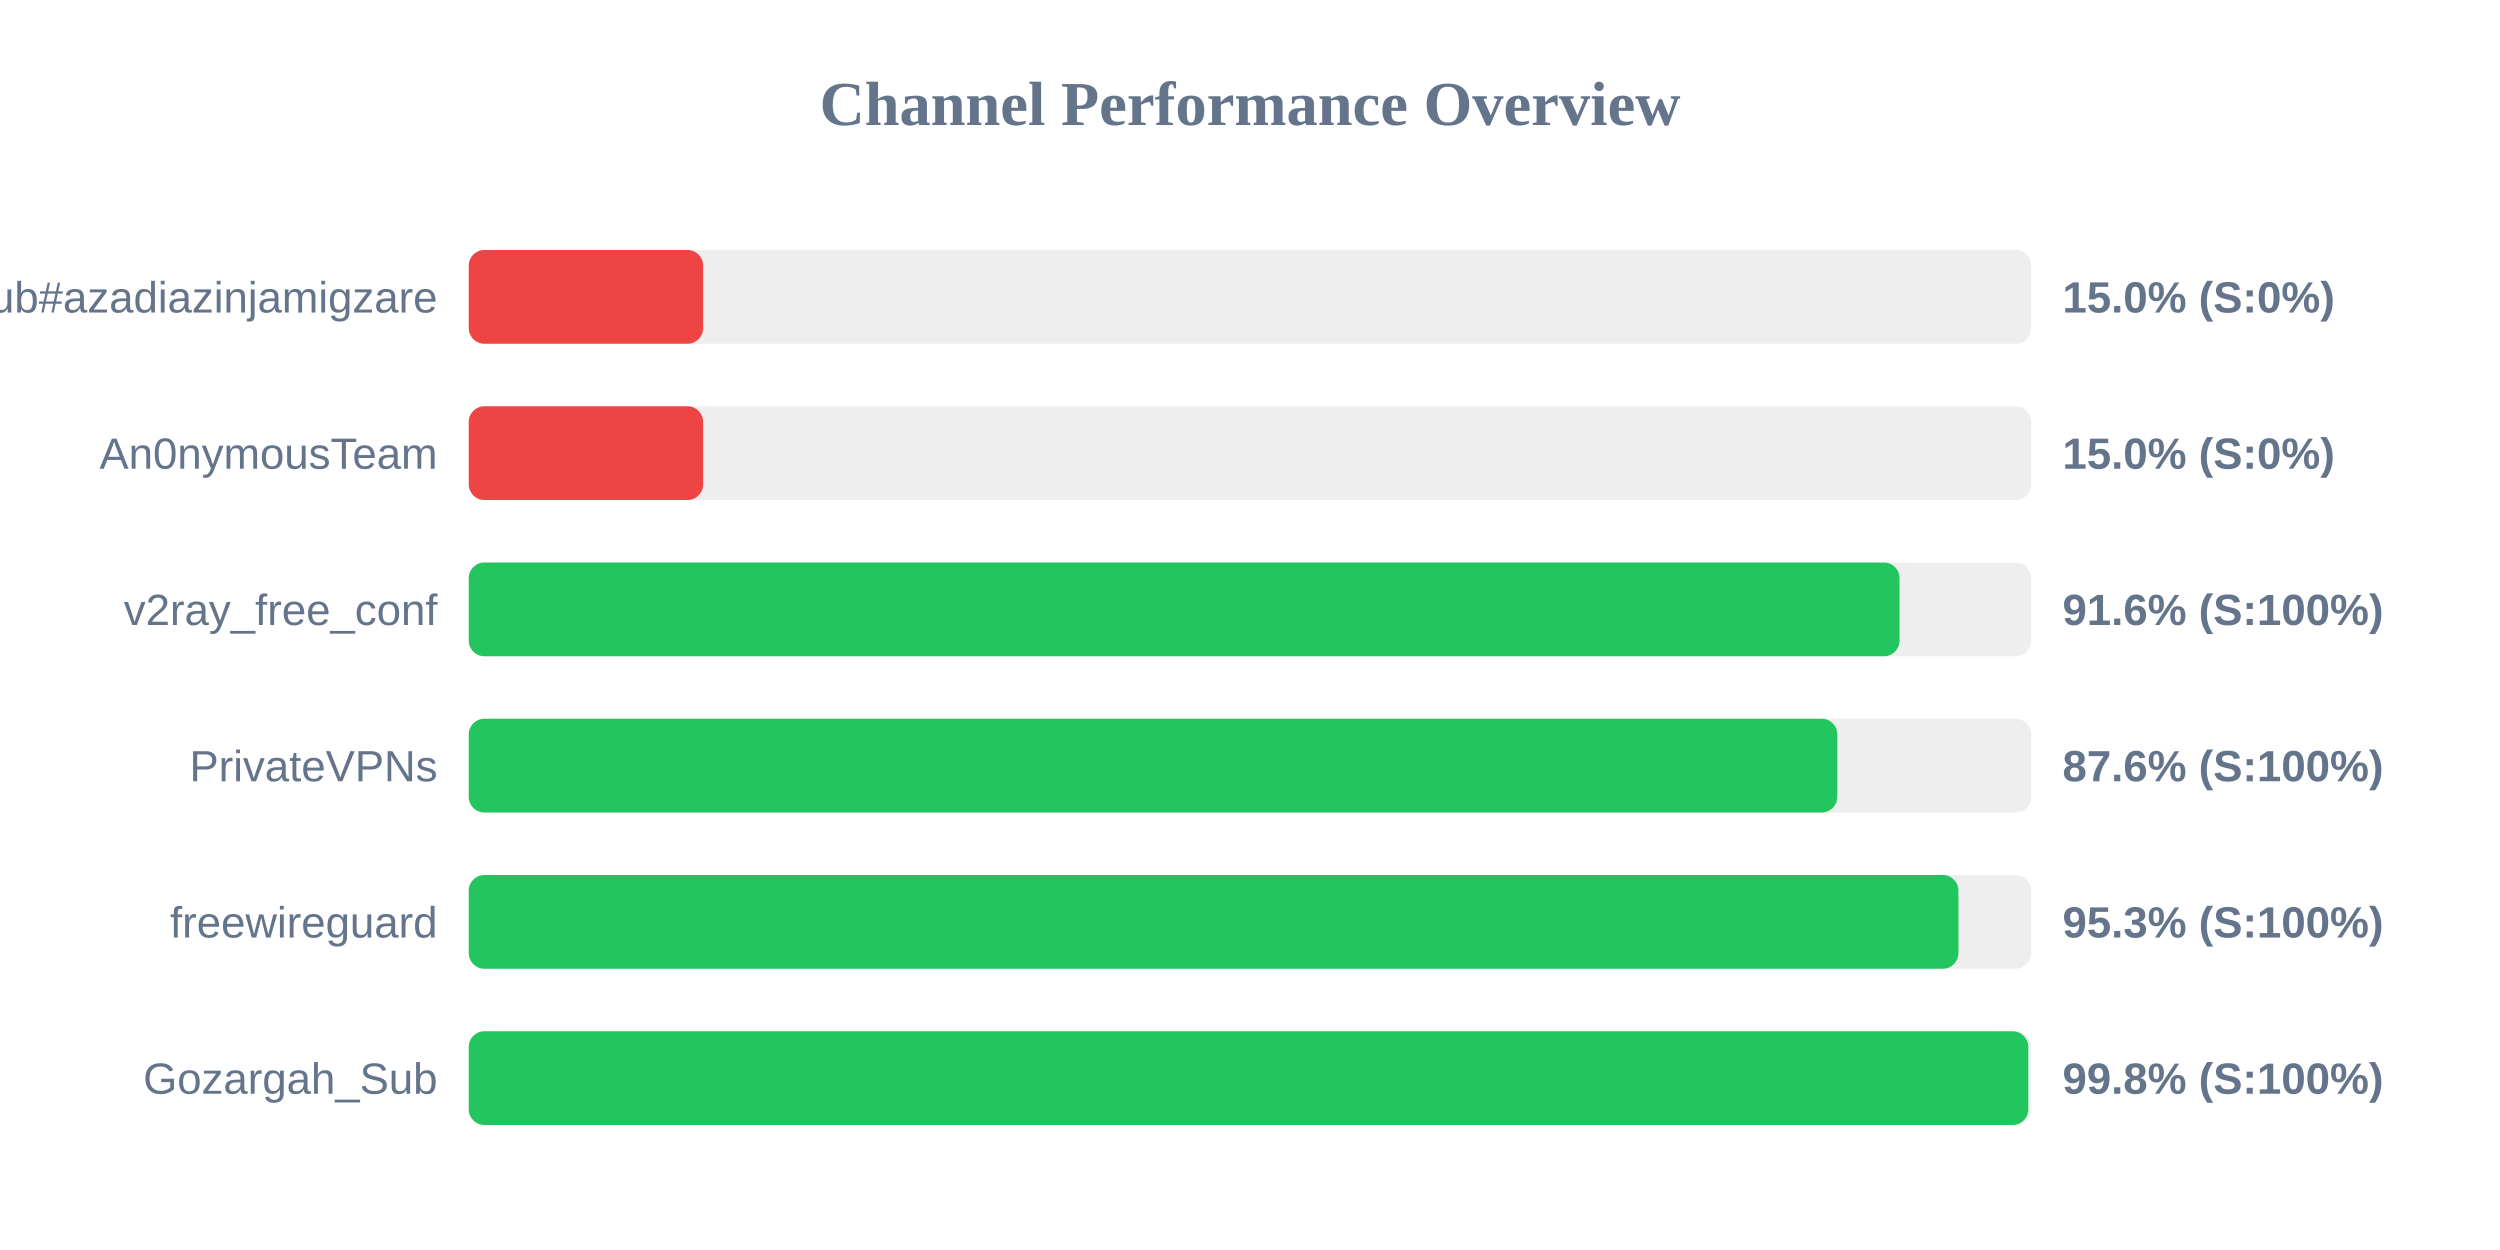
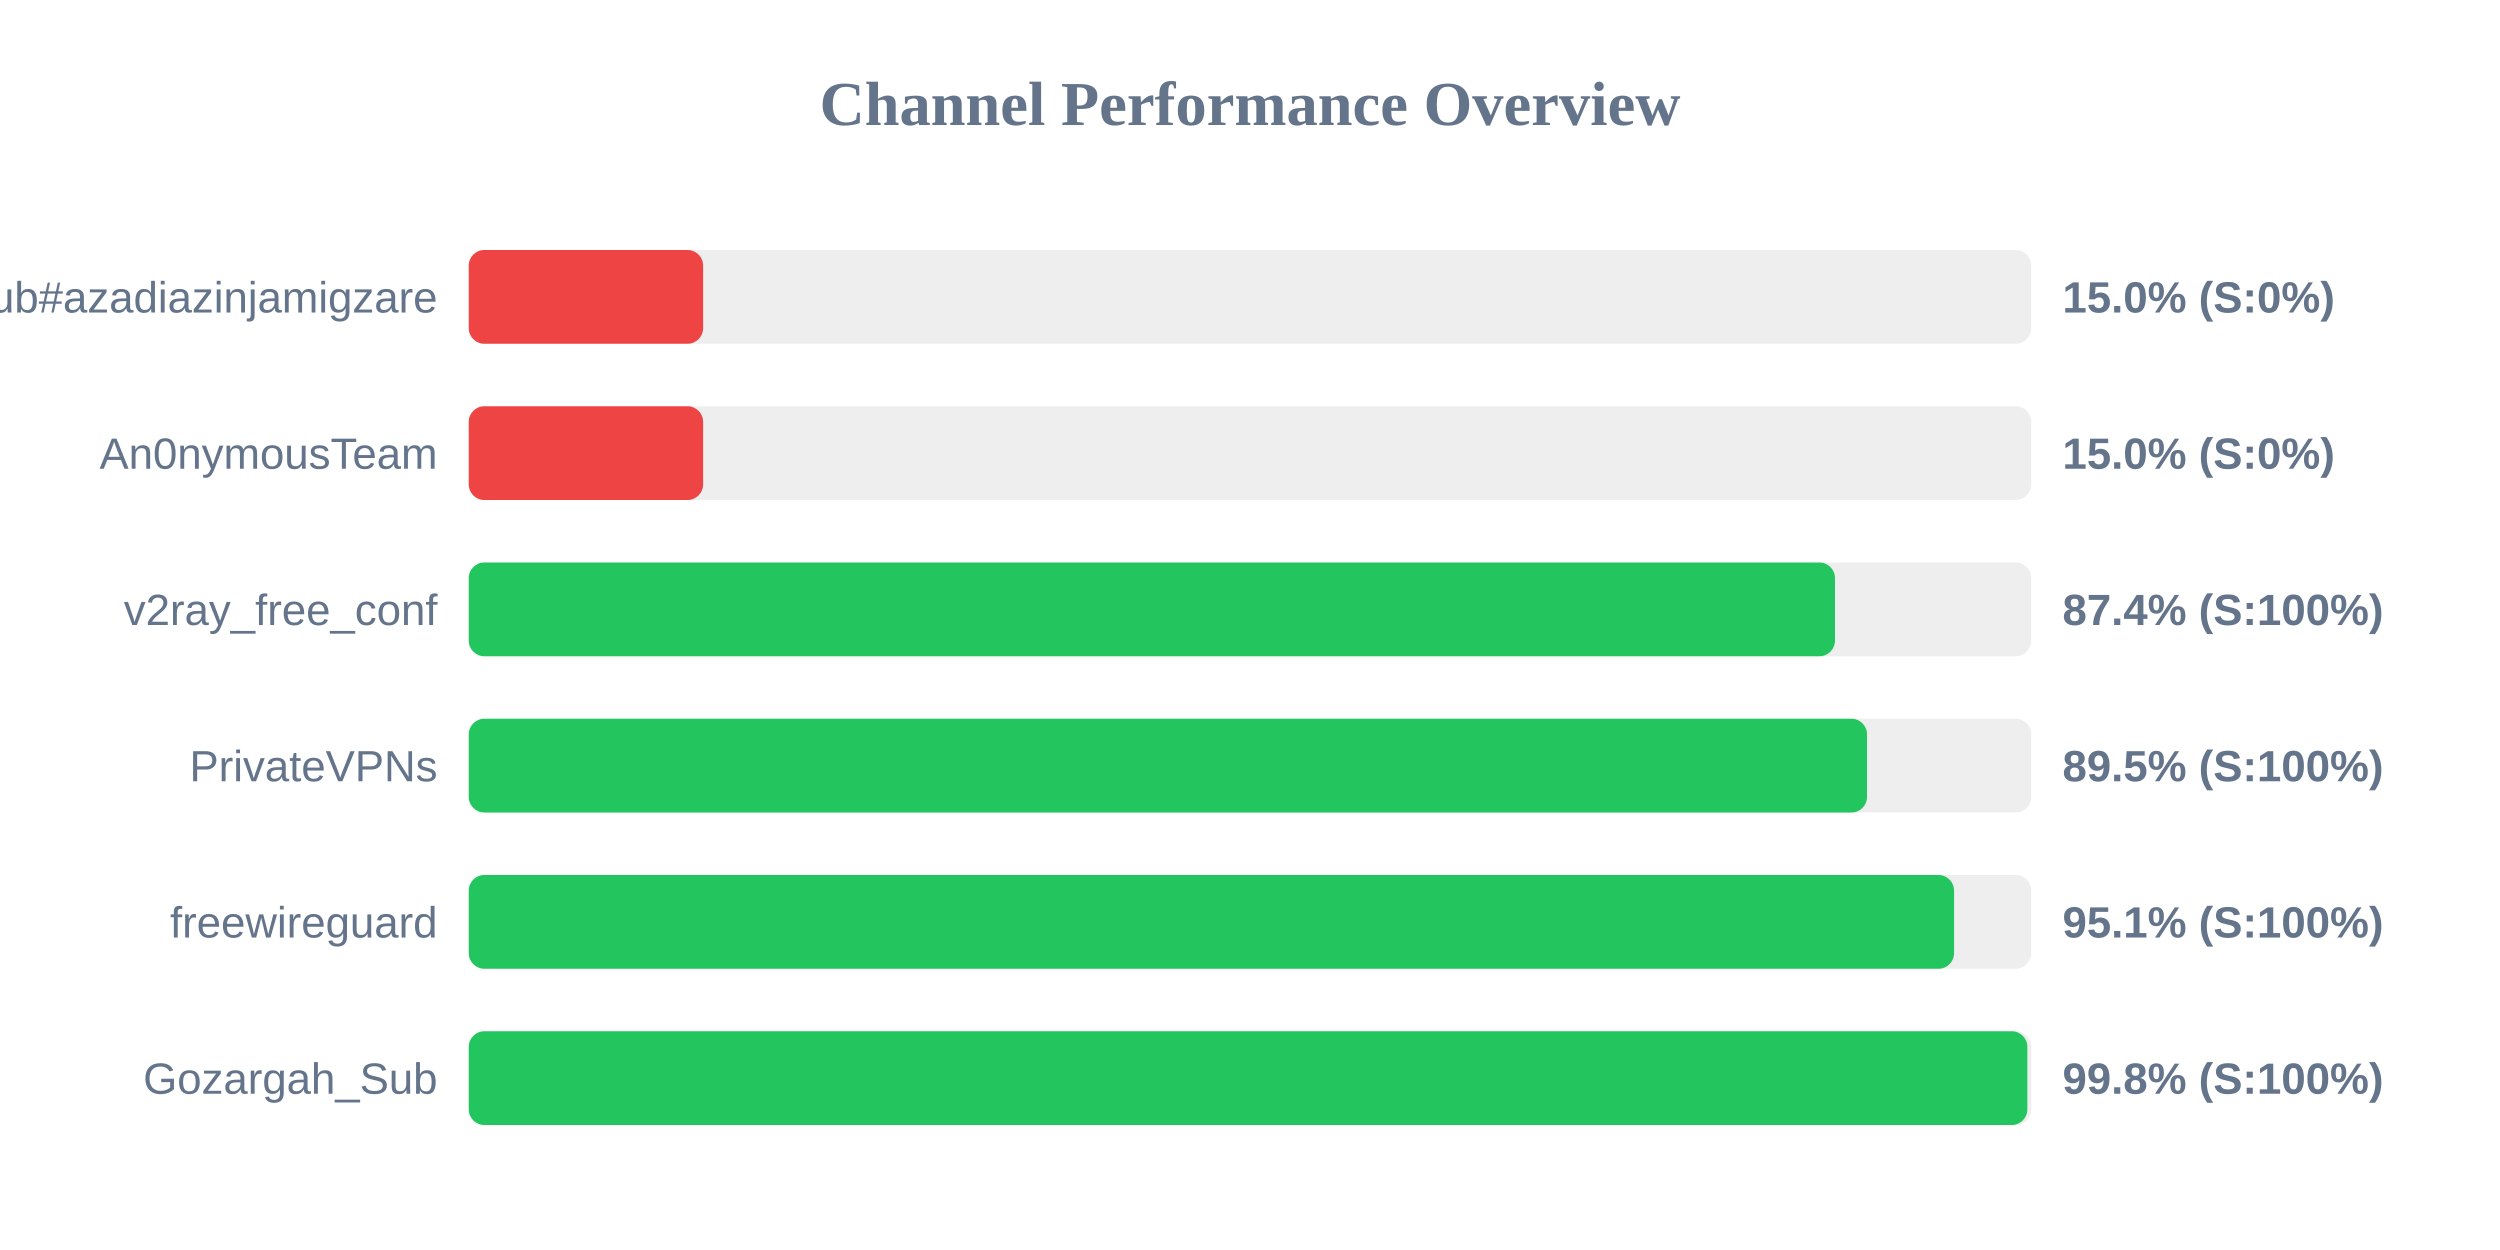
<svg xmlns="http://www.w3.org/2000/svg" width="800" height="400" version="1.1">
  <style>
        .row { font: 14px Arial; fill: #64748b; }
        .score { font: bold 14px Arial; fill: #64748b; }
    </style>
  <text x="400" y="40" text-anchor="middle" font-size="20px" font-weight="bold" fill="#64748b">Channel Performance Overview</text>
  <rect x="150" y="80" width="500" height="30" fill="#eee" rx="5" />
  <rect x="150" y="80" width="75.0" height="30" fill="#ef4444" rx="5" />
  <text x="140" y="100" text-anchor="end" class="row">Sub#azadiazinjamigzare</text>
  <text x="660" y="100" text-anchor="start" class="score">15.0% (S:0%)</text>
  <rect x="150" y="130" width="500" height="30" fill="#eee" rx="5" />
  <rect x="150" y="130" width="75.0" height="30" fill="#ef4444" rx="5" />
  <text x="140" y="150" text-anchor="end" class="row">An0nymousTeam</text>
  <text x="660" y="150" text-anchor="start" class="score">15.0% (S:0%)</text>
  <rect x="150" y="180" width="500" height="30" fill="#eee" rx="5" />
-   <rect x="150" y="180" width="457.85" height="30" fill="#22c55e" rx="5" />
+   <rect x="150" y="180" width="437.2" height="30" fill="#22c55e" rx="5" />
  <text x="140" y="200" text-anchor="end" class="row">v2ray_free_conf</text>
-   <text x="660" y="200" text-anchor="start" class="score">91.6% (S:100%)</text>
+   <text x="660" y="200" text-anchor="start" class="score">87.4% (S:100%)</text>
  <rect x="150" y="230" width="500" height="30" fill="#eee" rx="5" />
-   <rect x="150" y="230" width="437.95" height="30" fill="#22c55e" rx="5" />
+   <rect x="150" y="230" width="447.45" height="30" fill="#22c55e" rx="5" />
  <text x="140" y="250" text-anchor="end" class="row">PrivateVPNs</text>
-   <text x="660" y="250" text-anchor="start" class="score">87.6% (S:100%)</text>
+   <text x="660" y="250" text-anchor="start" class="score">89.5% (S:100%)</text>
  <rect x="150" y="280" width="500" height="30" fill="#eee" rx="5" />
-   <rect x="150" y="280" width="476.7" height="30" fill="#22c55e" rx="5" />
+   <rect x="150" y="280" width="475.3" height="30" fill="#22c55e" rx="5" />
  <text x="140" y="300" text-anchor="end" class="row">freewireguard</text>
-   <text x="660" y="300" text-anchor="start" class="score">95.3% (S:100%)</text>
+   <text x="660" y="300" text-anchor="start" class="score">95.1% (S:100%)</text>
  <rect x="150" y="330" width="500" height="30" fill="#eee" rx="5" />
-   <rect x="150" y="330" width="499.05" height="30" fill="#22c55e" rx="5" />
+   <rect x="150" y="330" width="498.75" height="30" fill="#22c55e" rx="5" />
  <text x="140" y="350" text-anchor="end" class="row">Gozargah_Sub</text>
  <text x="660" y="350" text-anchor="start" class="score">99.8% (S:100%)</text>
</svg>
